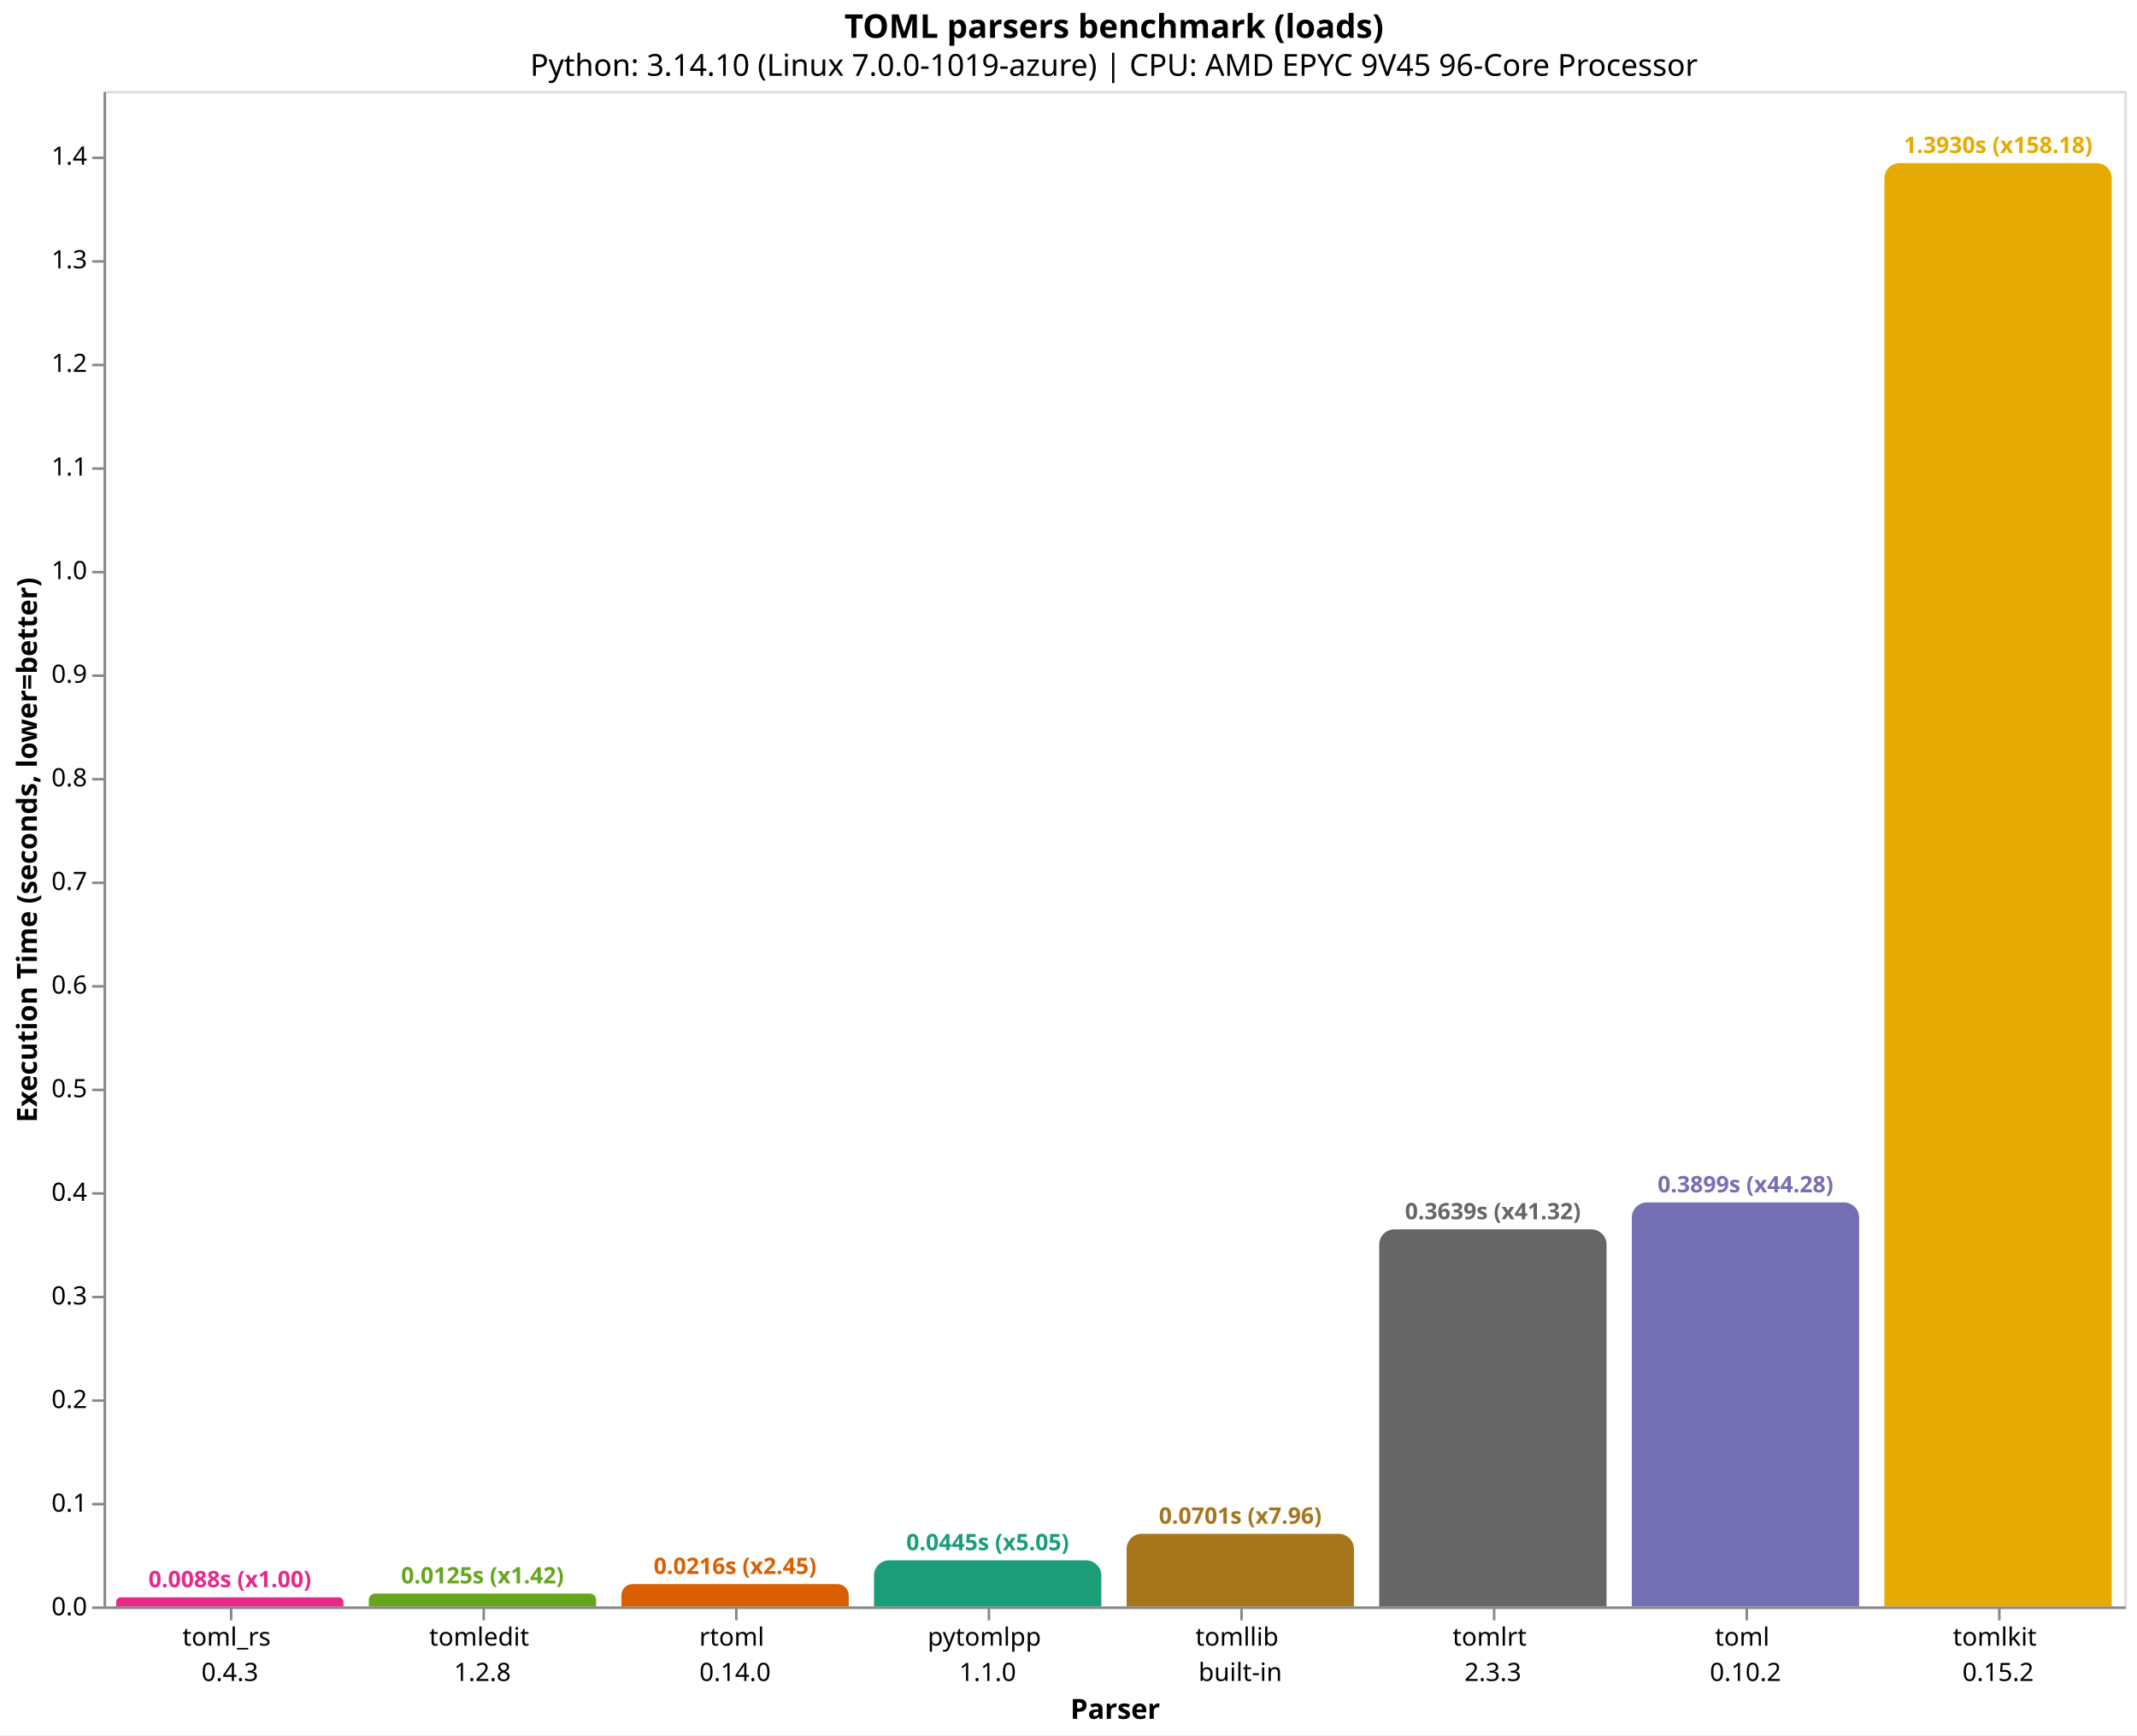
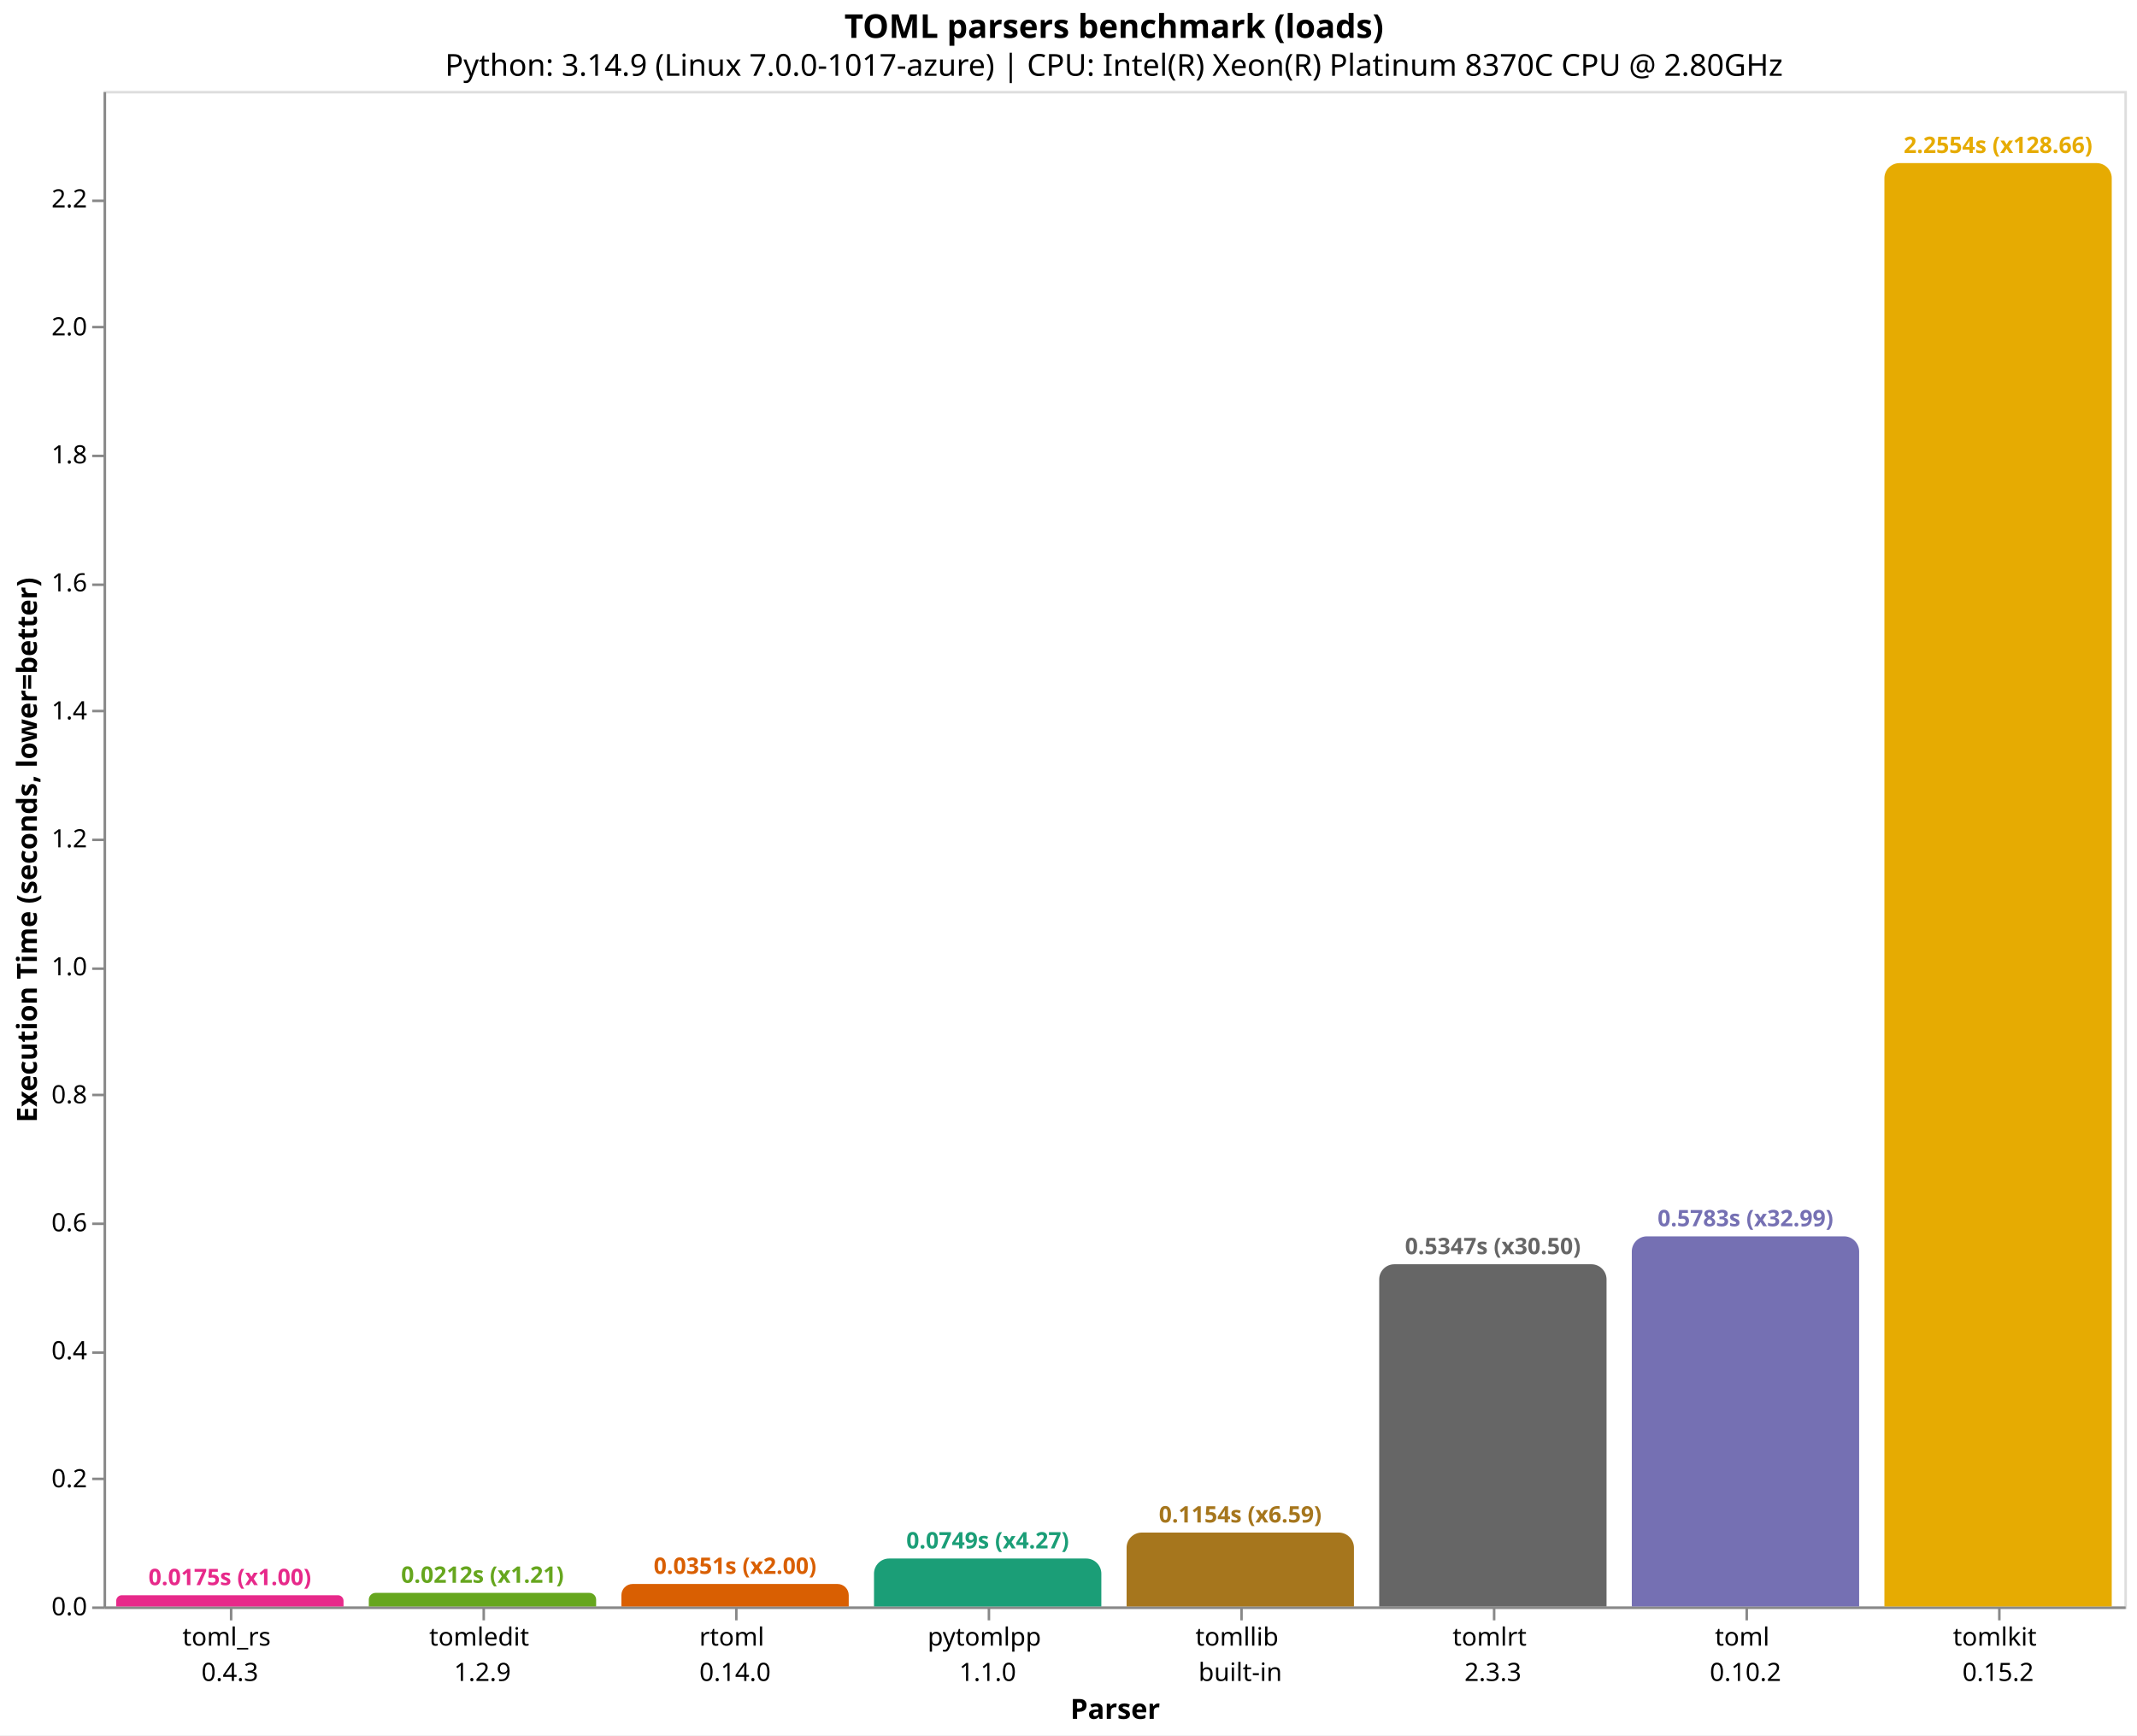
<svg xmlns="http://www.w3.org/2000/svg" version="1.1" class="marks" width="846" height="687" viewBox="0 0 846 687">
  <rect width="846" height="687" fill="white" />
  <g fill="none" stroke-miterlimit="10" transform="translate(41,36)">
    <g class="mark-group role-frame root" role="graphics-object" aria-roledescription="group mark container">
      <g transform="translate(0,0)">
        <path class="background" aria-hidden="true" d="M0.5,0.5h800v600h-800Z" stroke="#ddd" />
        <g>
-           <g class="mark-group role-axis" role="graphics-symbol" aria-roledescription="axis" aria-label="X-axis titled 'Parser' for a discrete scale with 8 values: toml_rs&#10;0.4.3, tomledit&#10;1.2.8, rtoml&#10;0.14.0, pytomlpp&#10;1.1.0, tomllib&#10;built-in, ending with tomlkit&#10;0.15.2">
+           <g class="mark-group role-axis" role="graphics-symbol" aria-roledescription="axis" aria-label="X-axis titled 'Parser' for a discrete scale with 8 values: toml_rs&#10;0.4.3, tomledit&#10;1.2.9, rtoml&#10;0.14.0, pytomlpp&#10;1.1.0, tomllib&#10;built-in, ending with tomlkit&#10;0.15.2">
            <g transform="translate(0.5,600.5)">
              <path class="background" aria-hidden="true" d="M0,0h0v0h0Z" pointer-events="none" />
              <g>
                <g class="mark-rule role-axis-tick" pointer-events="none">
                  <line transform="translate(50,0)" x2="0" y2="5" stroke="#888" stroke-width="1" opacity="1" />
                  <line transform="translate(150,0)" x2="0" y2="5" stroke="#888" stroke-width="1" opacity="1" />
                  <line transform="translate(250,0)" x2="0" y2="5" stroke="#888" stroke-width="1" opacity="1" />
                  <line transform="translate(350,0)" x2="0" y2="5" stroke="#888" stroke-width="1" opacity="1" />
                  <line transform="translate(450,0)" x2="0" y2="5" stroke="#888" stroke-width="1" opacity="1" />
                  <line transform="translate(550,0)" x2="0" y2="5" stroke="#888" stroke-width="1" opacity="1" />
                  <line transform="translate(650,0)" x2="0" y2="5" stroke="#888" stroke-width="1" opacity="1" />
                  <line transform="translate(750,0)" x2="0" y2="5" stroke="#888" stroke-width="1" opacity="1" />
                </g>
                <g class="mark-text role-axis-label" pointer-events="none">
                  <text text-anchor="middle" transform="translate(49.5,15)" font-family="sans-serif" font-size="10px" fill="#000" opacity="1">
                    <tspan>toml_rs</tspan>
                    <tspan x="0" dy="14">0.4.3</tspan>
                  </text>
                  <text text-anchor="middle" transform="translate(149.5,15)" font-family="sans-serif" font-size="10px" fill="#000" opacity="1">
                    <tspan>tomledit</tspan>
-                     <tspan x="0" dy="14">1.2.8</tspan>
+                     <tspan x="0" dy="14">1.2.9</tspan>
                  </text>
                  <text text-anchor="middle" transform="translate(249.5,15)" font-family="sans-serif" font-size="10px" fill="#000" opacity="1">
                    <tspan>rtoml</tspan>
                    <tspan x="0" dy="14">0.14.0</tspan>
                  </text>
                  <text text-anchor="middle" transform="translate(349.5,15)" font-family="sans-serif" font-size="10px" fill="#000" opacity="1">
                    <tspan>pytomlpp</tspan>
                    <tspan x="0" dy="14">1.1.0</tspan>
                  </text>
                  <text text-anchor="middle" transform="translate(449.5,15)" font-family="sans-serif" font-size="10px" fill="#000" opacity="1">
                    <tspan>tomllib</tspan>
                    <tspan x="0" dy="14">built-in</tspan>
                  </text>
                  <text text-anchor="middle" transform="translate(549.5,15)" font-family="sans-serif" font-size="10px" fill="#000" opacity="1">
                    <tspan>tomlrt</tspan>
                    <tspan x="0" dy="14">2.3.3</tspan>
                  </text>
                  <text text-anchor="middle" transform="translate(649.5,15)" font-family="sans-serif" font-size="10px" fill="#000" opacity="1">
                    <tspan>toml</tspan>
                    <tspan x="0" dy="14">0.10.2</tspan>
                  </text>
                  <text text-anchor="middle" transform="translate(749.5,15)" font-family="sans-serif" font-size="10px" fill="#000" opacity="1">
                    <tspan>tomlkit</tspan>
                    <tspan x="0" dy="14">0.15.2</tspan>
                  </text>
                </g>
                <g class="mark-rule role-axis-domain" pointer-events="none">
                  <line transform="translate(0,0)" x2="800" y2="0" stroke="#888" stroke-width="1" opacity="1" />
                </g>
                <g class="mark-text role-axis-title" pointer-events="none">
                  <text text-anchor="middle" transform="translate(400,44)" font-family="sans-serif" font-size="11px" font-weight="bold" fill="#000" opacity="1">Parser</text>
                </g>
              </g>
              <path class="foreground" aria-hidden="true" d="" pointer-events="none" display="none" />
            </g>
          </g>
-           <g class="mark-group role-axis" role="graphics-symbol" aria-roledescription="axis" aria-label="Y-axis titled 'Execution Time (seconds, lower=better)' for a linear scale with values from 0.0 to 1.5">
+           <g class="mark-group role-axis" role="graphics-symbol" aria-roledescription="axis" aria-label="Y-axis titled 'Execution Time (seconds, lower=better)' for a linear scale with values from 0.0 to 2.4">
            <g transform="translate(0.5,0.5)">
              <path class="background" aria-hidden="true" d="M0,0h0v0h0Z" pointer-events="none" />
              <g>
                <g class="mark-rule role-axis-tick" pointer-events="none">
                  <line transform="translate(0,600)" x2="-5" y2="0" stroke="#888" stroke-width="1" opacity="1" />
-                   <line transform="translate(0,559)" x2="-5" y2="0" stroke="#888" stroke-width="1" opacity="1" />
-                   <line transform="translate(0,518)" x2="-5" y2="0" stroke="#888" stroke-width="1" opacity="1" />
-                   <line transform="translate(0,477)" x2="-5" y2="0" stroke="#888" stroke-width="1" opacity="1" />
-                   <line transform="translate(0,436)" x2="-5" y2="0" stroke="#888" stroke-width="1" opacity="1" />
-                   <line transform="translate(0,395)" x2="-5" y2="0" stroke="#888" stroke-width="1" opacity="1" />
-                   <line transform="translate(0,354)" x2="-5" y2="0" stroke="#888" stroke-width="1" opacity="1" />
-                   <line transform="translate(0,313)" x2="-5" y2="0" stroke="#888" stroke-width="1" opacity="1" />
-                   <line transform="translate(0,272)" x2="-5" y2="0" stroke="#888" stroke-width="1" opacity="1" />
-                   <line transform="translate(0,231)" x2="-5" y2="0" stroke="#888" stroke-width="1" opacity="1" />
-                   <line transform="translate(0,190)" x2="-5" y2="0" stroke="#888" stroke-width="1" opacity="1" />
-                   <line transform="translate(0,149)" x2="-5" y2="0" stroke="#888" stroke-width="1" opacity="1" />
-                   <line transform="translate(0,108)" x2="-5" y2="0" stroke="#888" stroke-width="1" opacity="1" />
-                   <line transform="translate(0,67)" x2="-5" y2="0" stroke="#888" stroke-width="1" opacity="1" />
-                   <line transform="translate(0,26)" x2="-5" y2="0" stroke="#888" stroke-width="1" opacity="1" />
+                   <line transform="translate(0,549)" x2="-5" y2="0" stroke="#888" stroke-width="1" opacity="1" />
+                   <line transform="translate(0,499)" x2="-5" y2="0" stroke="#888" stroke-width="1" opacity="1" />
+                   <line transform="translate(0,448)" x2="-5" y2="0" stroke="#888" stroke-width="1" opacity="1" />
+                   <line transform="translate(0,397)" x2="-5" y2="0" stroke="#888" stroke-width="1" opacity="1" />
+                   <line transform="translate(0,347)" x2="-5" y2="0" stroke="#888" stroke-width="1" opacity="1" />
+                   <line transform="translate(0,296)" x2="-5" y2="0" stroke="#888" stroke-width="1" opacity="1" />
+                   <line transform="translate(0,245)" x2="-5" y2="0" stroke="#888" stroke-width="1" opacity="1" />
+                   <line transform="translate(0,195)" x2="-5" y2="0" stroke="#888" stroke-width="1" opacity="1" />
+                   <line transform="translate(0,144)" x2="-5" y2="0" stroke="#888" stroke-width="1" opacity="1" />
+                   <line transform="translate(0,93)" x2="-5" y2="0" stroke="#888" stroke-width="1" opacity="1" />
+                   <line transform="translate(0,43)" x2="-5" y2="0" stroke="#888" stroke-width="1" opacity="1" />
                </g>
                <g class="mark-text role-axis-label" pointer-events="none">
                  <text text-anchor="end" transform="translate(-7,603)" font-family="sans-serif" font-size="10px" fill="#000" opacity="1">0.0</text>
-                   <text text-anchor="end" transform="translate(-7,561.9782)" font-family="sans-serif" font-size="10px" fill="#000" opacity="1">0.1</text>
-                   <text text-anchor="end" transform="translate(-7,520.9563)" font-family="sans-serif" font-size="10px" fill="#000" opacity="1">0.2</text>
-                   <text text-anchor="end" transform="translate(-7,479.9345)" font-family="sans-serif" font-size="10px" fill="#000" opacity="1">0.3</text>
-                   <text text-anchor="end" transform="translate(-7,438.9127)" font-family="sans-serif" font-size="10px" fill="#000" opacity="1">0.4</text>
-                   <text text-anchor="end" transform="translate(-7,397.8908)" font-family="sans-serif" font-size="10px" fill="#000" opacity="1">0.5</text>
-                   <text text-anchor="end" transform="translate(-7,356.869)" font-family="sans-serif" font-size="10px" fill="#000" opacity="1">0.6</text>
-                   <text text-anchor="end" transform="translate(-7,315.8472)" font-family="sans-serif" font-size="10px" fill="#000" opacity="1">0.7</text>
-                   <text text-anchor="end" transform="translate(-7,274.8254)" font-family="sans-serif" font-size="10px" fill="#000" opacity="1">0.8</text>
-                   <text text-anchor="end" transform="translate(-7,233.8035)" font-family="sans-serif" font-size="10px" fill="#000" opacity="1">0.9</text>
-                   <text text-anchor="end" transform="translate(-7,192.7817)" font-family="sans-serif" font-size="10px" fill="#000" opacity="1">1.0</text>
-                   <text text-anchor="end" transform="translate(-7,151.7599)" font-family="sans-serif" font-size="10px" fill="#000" opacity="1">1.1</text>
-                   <text text-anchor="end" transform="translate(-7,110.738)" font-family="sans-serif" font-size="10px" fill="#000" opacity="1">1.2</text>
-                   <text text-anchor="end" transform="translate(-7,69.7162)" font-family="sans-serif" font-size="10px" fill="#000" opacity="1">1.3</text>
-                   <text text-anchor="end" transform="translate(-7,28.69437)" font-family="sans-serif" font-size="10px" fill="#000" opacity="1">1.4</text>
+                   <text text-anchor="end" transform="translate(-7,552.3288)" font-family="sans-serif" font-size="10px" fill="#000" opacity="1">0.2</text>
+                   <text text-anchor="end" transform="translate(-7,501.6576)" font-family="sans-serif" font-size="10px" fill="#000" opacity="1">0.4</text>
+                   <text text-anchor="end" transform="translate(-7,450.9864)" font-family="sans-serif" font-size="10px" fill="#000" opacity="1">0.6</text>
+                   <text text-anchor="end" transform="translate(-7,400.3153)" font-family="sans-serif" font-size="10px" fill="#000" opacity="1">0.8</text>
+                   <text text-anchor="end" transform="translate(-7,349.6441)" font-family="sans-serif" font-size="10px" fill="#000" opacity="1">1.0</text>
+                   <text text-anchor="end" transform="translate(-7,298.9729)" font-family="sans-serif" font-size="10px" fill="#000" opacity="1">1.2</text>
+                   <text text-anchor="end" transform="translate(-7,248.3017)" font-family="sans-serif" font-size="10px" fill="#000" opacity="1">1.4</text>
+                   <text text-anchor="end" transform="translate(-7,197.6305)" font-family="sans-serif" font-size="10px" fill="#000" opacity="1">1.6</text>
+                   <text text-anchor="end" transform="translate(-7,146.9593)" font-family="sans-serif" font-size="10px" fill="#000" opacity="1">1.8</text>
+                   <text text-anchor="end" transform="translate(-7,96.28816)" font-family="sans-serif" font-size="10px" fill="#000" opacity="1">2.0</text>
+                   <text text-anchor="end" transform="translate(-7,45.61698)" font-family="sans-serif" font-size="10px" fill="#000" opacity="1">2.2</text>
                </g>
                <g class="mark-rule role-axis-domain" pointer-events="none">
                  <line transform="translate(0,600)" x2="0" y2="-600" stroke="#888" stroke-width="1" opacity="1" />
                </g>
                <g class="mark-text role-axis-title" pointer-events="none">
                  <text text-anchor="middle" transform="translate(-24.90137,300) rotate(-90) translate(0,-2)" font-family="sans-serif" font-size="11px" font-weight="bold" fill="#000" opacity="1">Execution Time (seconds, lower=better)</text>
                </g>
              </g>
              <path class="foreground" aria-hidden="true" d="" pointer-events="none" display="none" />
            </g>
          </g>
          <g class="mark-group role-scope" role="graphics-object" aria-roledescription="group mark container">
-             <g transform="translate(5,596.3875)">
-               <path class="background" aria-hidden="true" d="M1.806,0L88.194,0C89.191,0,90,0.809,90,1.806L90,3.613C90,3.613,90,3.613,90,3.613L0,3.613C0,3.613,0,3.613,0,3.613L0,1.806C0,0.809,0.809,0,1.806,0Z" />
+             <g transform="translate(5,595.5585)">
+               <path class="background" aria-hidden="true" d="M2.221,0L87.779,0C89.005,0,90,0.995,90,2.221L90,4.442C90,4.442,90,4.442,90,4.442L0,4.442C0,4.442,0,4.442,0,4.442L0,2.221C0,0.995,0.995,0,2.221,0Z" />
              <g clip-path="url(#clip1)">
                <g class="mark-group role-scope" role="graphics-object" aria-roledescription="group mark container">
-                   <g transform="translate(0,-596.3875)">
-                     <path class="background" aria-hidden="true" d="M0,0h90v0h-90Z" />
-                     <g>
-                       <g class="mark-rect role-mark layer_0_marks" role="graphics-object" aria-roledescription="rect mark container">
-                         <path aria-label="Parser: toml_rs&#10;0.4.3; Execution Time (seconds, lower=better): 0.008806315; parser: toml_rs; Execution Time (s): 0.0088; Slowdown: 1.00" role="graphics-symbol" aria-roledescription="bar" d="M0,596.387h90v3.613h-90Z" fill="#e7298a" />
-                       </g>
-                     </g>
-                     <path class="foreground" aria-hidden="true" d="" display="none" />
-                   </g>
-                 </g>
-               </g>
-               <path class="foreground" aria-hidden="true" d="" display="none" />
-             </g>
-             <g transform="translate(105,594.8816)">
-               <path class="background" aria-hidden="true" d="M2.559,0L87.441,0C88.853,0,90,1.147,90,2.559L90,5.118C90,5.118,90,5.118,90,5.118L0,5.118C0,5.118,0,5.118,0,5.118L0,2.559C0,1.147,1.147,0,2.559,0Z" />
+                   <g transform="translate(0,-595.5585)">
+                     <path class="background" aria-hidden="true" d="M0,0h90v0h-90Z" />
+                     <g>
+                       <g class="mark-rect role-mark layer_0_marks" role="graphics-object" aria-roledescription="rect mark container">
+                         <path aria-label="Parser: toml_rs&#10;0.4.3; Execution Time (seconds, lower=better): 0.017530754; parser: toml_rs; Execution Time (s): 0.0175; Slowdown: 1.00" role="graphics-symbol" aria-roledescription="bar" d="M0,595.558h90v4.442h-90Z" fill="#e7298a" />
+                       </g>
+                     </g>
+                     <path class="foreground" aria-hidden="true" d="" display="none" />
+                   </g>
+                 </g>
+               </g>
+               <path class="foreground" aria-hidden="true" d="" display="none" />
+             </g>
+             <g transform="translate(105,594.6237)">
+               <path class="background" aria-hidden="true" d="M2.688,0L87.312,0C88.795,0,90,1.205,90,2.688L90,5.376C90,5.376,90,5.376,90,5.376L0,5.376C0,5.376,0,5.376,0,5.376L0,2.688C0,1.205,1.205,0,2.688,0Z" />
              <g clip-path="url(#clip2)">
                <g class="mark-group role-scope" role="graphics-object" aria-roledescription="group mark container">
-                   <g transform="translate(0,-594.8816)">
-                     <path class="background" aria-hidden="true" d="M0,0h90v0h-90Z" />
-                     <g>
-                       <g class="mark-rect role-mark layer_0_marks" role="graphics-object" aria-roledescription="rect mark container">
-                         <path aria-label="Parser: tomledit&#10;1.2.8; Execution Time (seconds, lower=better): 0.012477229; parser: tomledit; Execution Time (s): 0.0125; Slowdown: 1.42" role="graphics-symbol" aria-roledescription="bar" d="M0,594.882h90v5.118h-90Z" fill="#66a61e" />
-                       </g>
-                     </g>
-                     <path class="foreground" aria-hidden="true" d="" display="none" />
-                   </g>
-                 </g>
-               </g>
-               <path class="foreground" aria-hidden="true" d="" display="none" />
-             </g>
-             <g transform="translate(205,591.1507)">
-               <path class="background" aria-hidden="true" d="M4.425,0L85.575,0C88.017,0,90,1.983,90,4.425L90,8.849C90,8.849,90,8.849,90,8.849L0,8.849C0,8.849,0,8.849,0,8.849L0,4.425C0,1.983,1.983,0,4.425,0Z" />
+                   <g transform="translate(0,-594.6237)">
+                     <path class="background" aria-hidden="true" d="M0,0h90v0h-90Z" />
+                     <g>
+                       <g class="mark-rect role-mark layer_0_marks" role="graphics-object" aria-roledescription="rect mark container">
+                         <path aria-label="Parser: tomledit&#10;1.2.9; Execution Time (seconds, lower=better): 0.021220362; parser: tomledit; Execution Time (s): 0.0212; Slowdown: 1.21" role="graphics-symbol" aria-roledescription="bar" d="M0,594.624h90v5.376h-90Z" fill="#66a61e" />
+                       </g>
+                     </g>
+                     <path class="foreground" aria-hidden="true" d="" display="none" />
+                   </g>
+                 </g>
+               </g>
+               <path class="foreground" aria-hidden="true" d="" display="none" />
+             </g>
+             <g transform="translate(205,591.1057)">
+               <path class="background" aria-hidden="true" d="M4.447,0L85.553,0C88.007,0,90,1.993,90,4.447L90,8.894C90,8.894,90,8.894,90,8.894L0,8.894C0,8.894,0,8.894,0,8.894L0,4.447C0,1.993,1.993,0,4.447,0Z" />
              <g clip-path="url(#clip3)">
                <g class="mark-group role-scope" role="graphics-object" aria-roledescription="group mark container">
-                   <g transform="translate(0,-591.1507)">
-                     <path class="background" aria-hidden="true" d="M0,0h90v0h-90Z" />
-                     <g>
-                       <g class="mark-rect role-mark layer_0_marks" role="graphics-object" aria-roledescription="rect mark container">
-                         <path aria-label="Parser: rtoml&#10;0.14.0; Execution Time (seconds, lower=better): 0.021572186; parser: rtoml; Execution Time (s): 0.0216; Slowdown: 2.45" role="graphics-symbol" aria-roledescription="bar" d="M0,591.151h90v8.849h-90Z" fill="#d95f02" />
-                       </g>
-                     </g>
-                     <path class="foreground" aria-hidden="true" d="" display="none" />
-                   </g>
-                 </g>
-               </g>
-               <path class="foreground" aria-hidden="true" d="" display="none" />
-             </g>
-             <g transform="translate(305,581.7458)">
-               <path class="background" aria-hidden="true" d="M6,0L84,0C87.311,0,90,2.689,90,6L90,18.254C90,18.254,90,18.254,90,18.254L0,18.254C0,18.254,0,18.254,0,18.254L0,6C0,2.689,2.689,0,6,0Z" />
+                   <g transform="translate(0,-591.1057)">
+                     <path class="background" aria-hidden="true" d="M0,0h90v0h-90Z" />
+                     <g>
+                       <g class="mark-rect role-mark layer_0_marks" role="graphics-object" aria-roledescription="rect mark container">
+                         <path aria-label="Parser: rtoml&#10;0.14.0; Execution Time (seconds, lower=better): 0.035106144; parser: rtoml; Execution Time (s): 0.0351; Slowdown: 2.00" role="graphics-symbol" aria-roledescription="bar" d="M0,591.106h90v8.894h-90Z" fill="#d95f02" />
+                       </g>
+                     </g>
+                     <path class="foreground" aria-hidden="true" d="" display="none" />
+                   </g>
+                 </g>
+               </g>
+               <path class="foreground" aria-hidden="true" d="" display="none" />
+             </g>
+             <g transform="translate(305,581.0251)">
+               <path class="background" aria-hidden="true" d="M6,0L84,0C87.311,0,90,2.689,90,6L90,18.975C90,18.975,90,18.975,90,18.975L0,18.975C0,18.975,0,18.975,0,18.975L0,6C0,2.689,2.689,0,6,0Z" />
              <g clip-path="url(#clip4)">
                <g class="mark-group role-scope" role="graphics-object" aria-roledescription="group mark container">
-                   <g transform="translate(0,-581.7458)">
-                     <path class="background" aria-hidden="true" d="M0,0h90v0h-90Z" />
-                     <g>
-                       <g class="mark-rect role-mark layer_0_marks" role="graphics-object" aria-roledescription="rect mark container">
-                         <path aria-label="Parser: pytomlpp&#10;1.1.0; Execution Time (seconds, lower=better): 0.044498795; parser: pytomlpp; Execution Time (s): 0.0445; Slowdown: 5.05" role="graphics-symbol" aria-roledescription="bar" d="M0,581.746h90v18.254h-90Z" fill="#1b9e77" />
-                       </g>
-                     </g>
-                     <path class="foreground" aria-hidden="true" d="" display="none" />
-                   </g>
-                 </g>
-               </g>
-               <path class="foreground" aria-hidden="true" d="" display="none" />
-             </g>
-             <g transform="translate(405,571.2407)">
-               <path class="background" aria-hidden="true" d="M6,0L84,0C87.311,0,90,2.689,90,6L90,28.759C90,28.759,90,28.759,90,28.759L0,28.759C0,28.759,0,28.759,0,28.759L0,6C0,2.689,2.689,0,6,0Z" />
+                   <g transform="translate(0,-581.0251)">
+                     <path class="background" aria-hidden="true" d="M0,0h90v0h-90Z" />
+                     <g>
+                       <g class="mark-rect role-mark layer_0_marks" role="graphics-object" aria-roledescription="rect mark container">
+                         <path aria-label="Parser: pytomlpp&#10;1.1.0; Execution Time (seconds, lower=better): 0.074894199; parser: pytomlpp; Execution Time (s): 0.0749; Slowdown: 4.27" role="graphics-symbol" aria-roledescription="bar" d="M0,581.025h90v18.975h-90Z" fill="#1b9e77" />
+                       </g>
+                     </g>
+                     <path class="foreground" aria-hidden="true" d="" display="none" />
+                   </g>
+                 </g>
+               </g>
+               <path class="foreground" aria-hidden="true" d="" display="none" />
+             </g>
+             <g transform="translate(405,570.7524)">
+               <path class="background" aria-hidden="true" d="M6,0L84,0C87.311,0,90,2.689,90,6L90,29.248C90,29.248,90,29.248,90,29.248L0,29.248C0,29.248,0,29.248,0,29.248L0,6C0,2.689,2.689,0,6,0Z" />
              <g clip-path="url(#clip5)">
                <g class="mark-group role-scope" role="graphics-object" aria-roledescription="group mark container">
-                   <g transform="translate(0,-571.2407)">
-                     <path class="background" aria-hidden="true" d="M0,0h90v0h-90Z" />
-                     <g>
-                       <g class="mark-rect role-mark layer_0_marks" role="graphics-object" aria-roledescription="rect mark container">
-                         <path aria-label="Parser: tomllib&#10;built-in; Execution Time (seconds, lower=better): 0.070107239; parser: tomllib; Execution Time (s): 0.0701; Slowdown: 7.96" role="graphics-symbol" aria-roledescription="bar" d="M0,571.241h90v28.759h-90Z" fill="#a6761d" />
-                       </g>
-                     </g>
-                     <path class="foreground" aria-hidden="true" d="" display="none" />
-                   </g>
-                 </g>
-               </g>
-               <path class="foreground" aria-hidden="true" d="" display="none" />
-             </g>
-             <g transform="translate(505,450.718)">
-               <path class="background" aria-hidden="true" d="M6,0L84,0C87.311,0,90,2.689,90,6L90,149.282C90,149.282,90,149.282,90,149.282L0,149.282C0,149.282,0,149.282,0,149.282L0,6C0,2.689,2.689,0,6,0Z" />
+                   <g transform="translate(0,-570.7524)">
+                     <path class="background" aria-hidden="true" d="M0,0h90v0h-90Z" />
+                     <g>
+                       <g class="mark-rect role-mark layer_0_marks" role="graphics-object" aria-roledescription="rect mark container">
+                         <path aria-label="Parser: tomllib&#10;built-in; Execution Time (seconds, lower=better): 0.115440631; parser: tomllib; Execution Time (s): 0.1154; Slowdown: 6.59" role="graphics-symbol" aria-roledescription="bar" d="M0,570.752h90v29.248h-90Z" fill="#a6761d" />
+                       </g>
+                     </g>
+                     <path class="foreground" aria-hidden="true" d="" display="none" />
+                   </g>
+                 </g>
+               </g>
+               <path class="foreground" aria-hidden="true" d="" display="none" />
+             </g>
+             <g transform="translate(505,464.5254)">
+               <path class="background" aria-hidden="true" d="M6,0L84,0C87.311,0,90,2.689,90,6L90,135.475C90,135.475,90,135.475,90,135.475L0,135.475C0,135.475,0,135.475,0,135.475L0,6C0,2.689,2.689,0,6,0Z" />
              <g clip-path="url(#clip6)">
                <g class="mark-group role-scope" role="graphics-object" aria-roledescription="group mark container">
-                   <g transform="translate(0,-450.718)">
-                     <path class="background" aria-hidden="true" d="M0,0h90v0h-90Z" />
-                     <g>
-                       <g class="mark-rect role-mark layer_0_marks" role="graphics-object" aria-roledescription="rect mark container">
-                         <path aria-label="Parser: tomlrt&#10;2.3.3; Execution Time (seconds, lower=better): 0.363908765; parser: tomlrt; Execution Time (s): 0.3639; Slowdown: 41.32" role="graphics-symbol" aria-roledescription="bar" d="M0,450.718h90v149.282h-90Z" fill="#666666" />
-                       </g>
-                     </g>
-                     <path class="foreground" aria-hidden="true" d="" display="none" />
-                   </g>
-                 </g>
-               </g>
-               <path class="foreground" aria-hidden="true" d="" display="none" />
-             </g>
-             <g transform="translate(605,440.0405)">
-               <path class="background" aria-hidden="true" d="M6,0L84,0C87.311,0,90,2.689,90,6L90,159.959C90,159.959,90,159.959,90,159.959L0,159.959C0,159.959,0,159.959,0,159.959L0,6C0,2.689,2.689,0,6,0Z" />
+                   <g transform="translate(0,-464.5254)">
+                     <path class="background" aria-hidden="true" d="M0,0h90v0h-90Z" />
+                     <g>
+                       <g class="mark-rect role-mark layer_0_marks" role="graphics-object" aria-roledescription="rect mark container">
+                         <path aria-label="Parser: tomlrt&#10;2.3.3; Execution Time (seconds, lower=better): 0.534720449; parser: tomlrt; Execution Time (s): 0.5347; Slowdown: 30.50" role="graphics-symbol" aria-roledescription="bar" d="M0,464.525h90v135.475h-90Z" fill="#666666" />
+                       </g>
+                     </g>
+                     <path class="foreground" aria-hidden="true" d="" display="none" />
+                   </g>
+                 </g>
+               </g>
+               <path class="foreground" aria-hidden="true" d="" display="none" />
+             </g>
+             <g transform="translate(605,453.4745)">
+               <path class="background" aria-hidden="true" d="M6,0L84,0C87.311,0,90,2.689,90,6L90,146.526C90,146.526,90,146.526,90,146.526L0,146.526C0,146.526,0,146.526,0,146.526L0,6C0,2.689,2.689,0,6,0Z" />
              <g clip-path="url(#clip7)">
                <g class="mark-group role-scope" role="graphics-object" aria-roledescription="group mark container">
-                   <g transform="translate(0,-440.0405)">
-                     <path class="background" aria-hidden="true" d="M0,0h90v0h-90Z" />
-                     <g>
-                       <g class="mark-rect role-mark layer_0_marks" role="graphics-object" aria-roledescription="rect mark container">
-                         <path aria-label="Parser: toml&#10;0.10.2; Execution Time (seconds, lower=better): 0.389937498; parser: toml; Execution Time (s): 0.3899; Slowdown: 44.28" role="graphics-symbol" aria-roledescription="bar" d="M0,440.041h90v159.959h-90Z" fill="#7570b3" />
+                   <g transform="translate(0,-453.4745)">
+                     <path class="background" aria-hidden="true" d="M0,0h90v0h-90Z" />
+                     <g>
+                       <g class="mark-rect role-mark layer_0_marks" role="graphics-object" aria-roledescription="rect mark container">
+                         <path aria-label="Parser: toml&#10;0.10.2; Execution Time (seconds, lower=better): 0.578338694; parser: toml; Execution Time (s): 0.5783; Slowdown: 32.99" role="graphics-symbol" aria-roledescription="bar" d="M0,453.474h90v146.526h-90Z" fill="#7570b3" />
                      </g>
                    </g>
                    <path class="foreground" aria-hidden="true" d="" display="none" />
                  </g>
                </g>
              </g>
              <path class="foreground" aria-hidden="true" d="" display="none" />
            </g>
            <g transform="translate(705,28.57143)">
              <path class="background" aria-hidden="true" d="M6,0L84,0C87.311,0,90,2.689,90,6L90,571.429C90,571.429,90,571.429,90,571.429L0,571.429C0,571.429,0,571.429,0,571.429L0,6C0,2.689,2.689,0,6,0Z" />
              <g clip-path="url(#clip8)">
                <g class="mark-group role-scope" role="graphics-object" aria-roledescription="group mark container">
                  <g transform="translate(0,-28.57143)">
                    <path class="background" aria-hidden="true" d="M0,0h90v0h-90Z" />
                    <g>
                      <g class="mark-rect role-mark layer_0_marks" role="graphics-object" aria-roledescription="rect mark container">
-                         <path aria-label="Parser: tomlkit&#10;0.15.2; Execution Time (seconds, lower=better): 1.392986522; parser: tomlkit; Execution Time (s): 1.3930; Slowdown: 158.18" role="graphics-symbol" aria-roledescription="bar" d="M0,28.571h90v571.429h-90Z" fill="#e6ab02" />
+                         <path aria-label="Parser: tomlkit&#10;0.15.2; Execution Time (seconds, lower=better): 2.25543802; parser: tomlkit; Execution Time (s): 2.2554; Slowdown: 128.66" role="graphics-symbol" aria-roledescription="bar" d="M0,28.571h90v571.429h-90Z" fill="#e6ab02" />
                      </g>
                    </g>
                    <path class="foreground" aria-hidden="true" d="" display="none" />
                  </g>
                </g>
              </g>
              <path class="foreground" aria-hidden="true" d="" display="none" />
            </g>
          </g>
          <g class="mark-text role-mark layer_1_marks" role="graphics-object" aria-roledescription="text mark container">
-             <text aria-label="Parser: toml_rs&#10;0.4.3; Execution Time (seconds, lower=better): 0.008806315; parser: toml_rs; label: 0.0088s (x1.00); Execution Time (s): 0.0088; Slowdown: 1.00" role="graphics-symbol" aria-roledescription="text mark" text-anchor="middle" transform="translate(50,592.3875)" font-family="sans-serif" font-size="9px" font-weight="bold" fill="#e7298a">0.0088s (x1.00)</text>
-             <text aria-label="Parser: tomledit&#10;1.2.8; Execution Time (seconds, lower=better): 0.012477229; parser: tomledit; label: 0.0125s (x1.42); Execution Time (s): 0.0125; Slowdown: 1.42" role="graphics-symbol" aria-roledescription="text mark" text-anchor="middle" transform="translate(150,590.8816)" font-family="sans-serif" font-size="9px" font-weight="bold" fill="#66a61e">0.0125s (x1.42)</text>
-             <text aria-label="Parser: rtoml&#10;0.14.0; Execution Time (seconds, lower=better): 0.021572186; parser: rtoml; label: 0.0216s (x2.45); Execution Time (s): 0.0216; Slowdown: 2.45" role="graphics-symbol" aria-roledescription="text mark" text-anchor="middle" transform="translate(250,587.1507)" font-family="sans-serif" font-size="9px" font-weight="bold" fill="#d95f02">0.0216s (x2.45)</text>
-             <text aria-label="Parser: pytomlpp&#10;1.1.0; Execution Time (seconds, lower=better): 0.044498795; parser: pytomlpp; label: 0.0445s (x5.05); Execution Time (s): 0.0445; Slowdown: 5.05" role="graphics-symbol" aria-roledescription="text mark" text-anchor="middle" transform="translate(350,577.7458)" font-family="sans-serif" font-size="9px" font-weight="bold" fill="#1b9e77">0.0445s (x5.05)</text>
-             <text aria-label="Parser: tomllib&#10;built-in; Execution Time (seconds, lower=better): 0.070107239; parser: tomllib; label: 0.0701s (x7.96); Execution Time (s): 0.0701; Slowdown: 7.96" role="graphics-symbol" aria-roledescription="text mark" text-anchor="middle" transform="translate(450,567.2407)" font-family="sans-serif" font-size="9px" font-weight="bold" fill="#a6761d">0.0701s (x7.96)</text>
-             <text aria-label="Parser: tomlrt&#10;2.3.3; Execution Time (seconds, lower=better): 0.363908765; parser: tomlrt; label: 0.3639s (x41.32); Execution Time (s): 0.3639; Slowdown: 41.32" role="graphics-symbol" aria-roledescription="text mark" text-anchor="middle" transform="translate(550,446.718)" font-family="sans-serif" font-size="9px" font-weight="bold" fill="#666666">0.3639s (x41.32)</text>
-             <text aria-label="Parser: toml&#10;0.10.2; Execution Time (seconds, lower=better): 0.389937498; parser: toml; label: 0.3899s (x44.28); Execution Time (s): 0.3899; Slowdown: 44.28" role="graphics-symbol" aria-roledescription="text mark" text-anchor="middle" transform="translate(650,436.0405)" font-family="sans-serif" font-size="9px" font-weight="bold" fill="#7570b3">0.3899s (x44.28)</text>
-             <text aria-label="Parser: tomlkit&#10;0.15.2; Execution Time (seconds, lower=better): 1.392986522; parser: tomlkit; label: 1.3930s (x158.18); Execution Time (s): 1.3930; Slowdown: 158.18" role="graphics-symbol" aria-roledescription="text mark" text-anchor="middle" transform="translate(750,24.57143)" font-family="sans-serif" font-size="9px" font-weight="bold" fill="#e6ab02">1.3930s (x158.18)</text>
+             <text aria-label="Parser: toml_rs&#10;0.4.3; Execution Time (seconds, lower=better): 0.017530754; parser: toml_rs; label: 0.0175s (x1.00); Execution Time (s): 0.0175; Slowdown: 1.00" role="graphics-symbol" aria-roledescription="text mark" text-anchor="middle" transform="translate(50,591.5585)" font-family="sans-serif" font-size="9px" font-weight="bold" fill="#e7298a">0.0175s (x1.00)</text>
+             <text aria-label="Parser: tomledit&#10;1.2.9; Execution Time (seconds, lower=better): 0.021220362; parser: tomledit; label: 0.0212s (x1.21); Execution Time (s): 0.0212; Slowdown: 1.21" role="graphics-symbol" aria-roledescription="text mark" text-anchor="middle" transform="translate(150,590.6237)" font-family="sans-serif" font-size="9px" font-weight="bold" fill="#66a61e">0.0212s (x1.21)</text>
+             <text aria-label="Parser: rtoml&#10;0.14.0; Execution Time (seconds, lower=better): 0.035106144; parser: rtoml; label: 0.0351s (x2.00); Execution Time (s): 0.0351; Slowdown: 2.00" role="graphics-symbol" aria-roledescription="text mark" text-anchor="middle" transform="translate(250,587.1057)" font-family="sans-serif" font-size="9px" font-weight="bold" fill="#d95f02">0.0351s (x2.00)</text>
+             <text aria-label="Parser: pytomlpp&#10;1.1.0; Execution Time (seconds, lower=better): 0.074894199; parser: pytomlpp; label: 0.0749s (x4.27); Execution Time (s): 0.0749; Slowdown: 4.27" role="graphics-symbol" aria-roledescription="text mark" text-anchor="middle" transform="translate(350,577.0251)" font-family="sans-serif" font-size="9px" font-weight="bold" fill="#1b9e77">0.0749s (x4.27)</text>
+             <text aria-label="Parser: tomllib&#10;built-in; Execution Time (seconds, lower=better): 0.115440631; parser: tomllib; label: 0.1154s (x6.59); Execution Time (s): 0.1154; Slowdown: 6.59" role="graphics-symbol" aria-roledescription="text mark" text-anchor="middle" transform="translate(450,566.7524)" font-family="sans-serif" font-size="9px" font-weight="bold" fill="#a6761d">0.1154s (x6.59)</text>
+             <text aria-label="Parser: tomlrt&#10;2.3.3; Execution Time (seconds, lower=better): 0.534720449; parser: tomlrt; label: 0.5347s (x30.50); Execution Time (s): 0.5347; Slowdown: 30.50" role="graphics-symbol" aria-roledescription="text mark" text-anchor="middle" transform="translate(550,460.5254)" font-family="sans-serif" font-size="9px" font-weight="bold" fill="#666666">0.5347s (x30.50)</text>
+             <text aria-label="Parser: toml&#10;0.10.2; Execution Time (seconds, lower=better): 0.578338694; parser: toml; label: 0.5783s (x32.99); Execution Time (s): 0.5783; Slowdown: 32.99" role="graphics-symbol" aria-roledescription="text mark" text-anchor="middle" transform="translate(650,449.4745)" font-family="sans-serif" font-size="9px" font-weight="bold" fill="#7570b3">0.5783s (x32.99)</text>
+             <text aria-label="Parser: tomlkit&#10;0.15.2; Execution Time (seconds, lower=better): 2.25543802; parser: tomlkit; label: 2.2554s (x128.66); Execution Time (s): 2.2554; Slowdown: 128.66" role="graphics-symbol" aria-roledescription="text mark" text-anchor="middle" transform="translate(750,24.57143)" font-family="sans-serif" font-size="9px" font-weight="bold" fill="#e6ab02">2.2554s (x128.66)</text>
          </g>
          <g class="mark-group role-title">
            <g transform="translate(400,-31)">
              <path class="background" aria-hidden="true" d="M0,0h0v0h0Z" pointer-events="none" />
              <g>
                <g class="mark-text role-title-text" role="graphics-symbol" aria-roledescription="title" aria-label="Title text 'TOML parsers benchmark (loads)'" pointer-events="none">
                  <text text-anchor="middle" transform="translate(0,10)" font-family="sans-serif" font-size="13px" font-weight="bold" fill="#000" opacity="1">TOML parsers benchmark (loads)</text>
                </g>
-                 <g class="mark-text role-title-subtitle" role="graphics-symbol" aria-roledescription="subtitle" aria-label="Subtitle text 'Python: 3.14.10 (Linux 7.0.0-1019-azure) | CPU: AMD EPYC 9V45 96-Core Processor'" pointer-events="none">
-                   <text text-anchor="middle" transform="translate(0,25)" font-family="sans-serif" font-size="12px" fill="#000" opacity="1">Python: 3.14.10 (Linux 7.0.0-1019-azure) | CPU: AMD EPYC 9V45 96-Core Processor</text>
+                 <g class="mark-text role-title-subtitle" role="graphics-symbol" aria-roledescription="subtitle" aria-label="Subtitle text 'Python: 3.14.9 (Linux 7.0.0-1017-azure) | CPU: Intel(R) Xeon(R) Platinum 8370C CPU @ 2.80GHz'" pointer-events="none">
+                   <text text-anchor="middle" transform="translate(0,25)" font-family="sans-serif" font-size="12px" fill="#000" opacity="1">Python: 3.14.9 (Linux 7.0.0-1017-azure) | CPU: Intel(R) Xeon(R) Platinum 8370C CPU @ 2.80GHz</text>
                </g>
              </g>
              <path class="foreground" aria-hidden="true" d="" pointer-events="none" display="none" />
            </g>
          </g>
        </g>
        <path class="foreground" aria-hidden="true" d="" display="none" />
      </g>
    </g>
  </g>
  <defs>
    <clipPath id="clip1">
-       <path d="M1.806,0L88.194,0C89.191,0,90,0.809,90,1.806L90,3.613C90,3.613,90,3.613,90,3.613L0,3.613C0,3.613,0,3.613,0,3.613L0,1.806C0,0.809,0.809,0,1.806,0Z" />
+       <path d="M2.221,0L87.779,0C89.005,0,90,0.995,90,2.221L90,4.442C90,4.442,90,4.442,90,4.442L0,4.442C0,4.442,0,4.442,0,4.442L0,2.221C0,0.995,0.995,0,2.221,0Z" />
    </clipPath>
    <clipPath id="clip2">
-       <path d="M2.559,0L87.441,0C88.853,0,90,1.147,90,2.559L90,5.118C90,5.118,90,5.118,90,5.118L0,5.118C0,5.118,0,5.118,0,5.118L0,2.559C0,1.147,1.147,0,2.559,0Z" />
+       <path d="M2.688,0L87.312,0C88.795,0,90,1.205,90,2.688L90,5.376C90,5.376,90,5.376,90,5.376L0,5.376C0,5.376,0,5.376,0,5.376L0,2.688C0,1.205,1.205,0,2.688,0Z" />
    </clipPath>
    <clipPath id="clip3">
-       <path d="M4.425,0L85.575,0C88.017,0,90,1.983,90,4.425L90,8.849C90,8.849,90,8.849,90,8.849L0,8.849C0,8.849,0,8.849,0,8.849L0,4.425C0,1.983,1.983,0,4.425,0Z" />
+       <path d="M4.447,0L85.553,0C88.007,0,90,1.993,90,4.447L90,8.894C90,8.894,90,8.894,90,8.894L0,8.894C0,8.894,0,8.894,0,8.894L0,4.447C0,1.993,1.993,0,4.447,0Z" />
    </clipPath>
    <clipPath id="clip4">
-       <path d="M6,0L84,0C87.311,0,90,2.689,90,6L90,18.254C90,18.254,90,18.254,90,18.254L0,18.254C0,18.254,0,18.254,0,18.254L0,6C0,2.689,2.689,0,6,0Z" />
+       <path d="M6,0L84,0C87.311,0,90,2.689,90,6L90,18.975C90,18.975,90,18.975,90,18.975L0,18.975C0,18.975,0,18.975,0,18.975L0,6C0,2.689,2.689,0,6,0Z" />
    </clipPath>
    <clipPath id="clip5">
-       <path d="M6,0L84,0C87.311,0,90,2.689,90,6L90,28.759C90,28.759,90,28.759,90,28.759L0,28.759C0,28.759,0,28.759,0,28.759L0,6C0,2.689,2.689,0,6,0Z" />
+       <path d="M6,0L84,0C87.311,0,90,2.689,90,6L90,29.248C90,29.248,90,29.248,90,29.248L0,29.248C0,29.248,0,29.248,0,29.248L0,6C0,2.689,2.689,0,6,0Z" />
    </clipPath>
    <clipPath id="clip6">
-       <path d="M6,0L84,0C87.311,0,90,2.689,90,6L90,149.282C90,149.282,90,149.282,90,149.282L0,149.282C0,149.282,0,149.282,0,149.282L0,6C0,2.689,2.689,0,6,0Z" />
+       <path d="M6,0L84,0C87.311,0,90,2.689,90,6L90,135.475C90,135.475,90,135.475,90,135.475L0,135.475C0,135.475,0,135.475,0,135.475L0,6C0,2.689,2.689,0,6,0Z" />
    </clipPath>
    <clipPath id="clip7">
-       <path d="M6,0L84,0C87.311,0,90,2.689,90,6L90,159.959C90,159.959,90,159.959,90,159.959L0,159.959C0,159.959,0,159.959,0,159.959L0,6C0,2.689,2.689,0,6,0Z" />
+       <path d="M6,0L84,0C87.311,0,90,2.689,90,6L90,146.526C90,146.526,90,146.526,90,146.526L0,146.526C0,146.526,0,146.526,0,146.526L0,6C0,2.689,2.689,0,6,0Z" />
    </clipPath>
    <clipPath id="clip8">
      <path d="M6,0L84,0C87.311,0,90,2.689,90,6L90,571.429C90,571.429,90,571.429,90,571.429L0,571.429C0,571.429,0,571.429,0,571.429L0,6C0,2.689,2.689,0,6,0Z" />
    </clipPath>
  </defs>
</svg>
